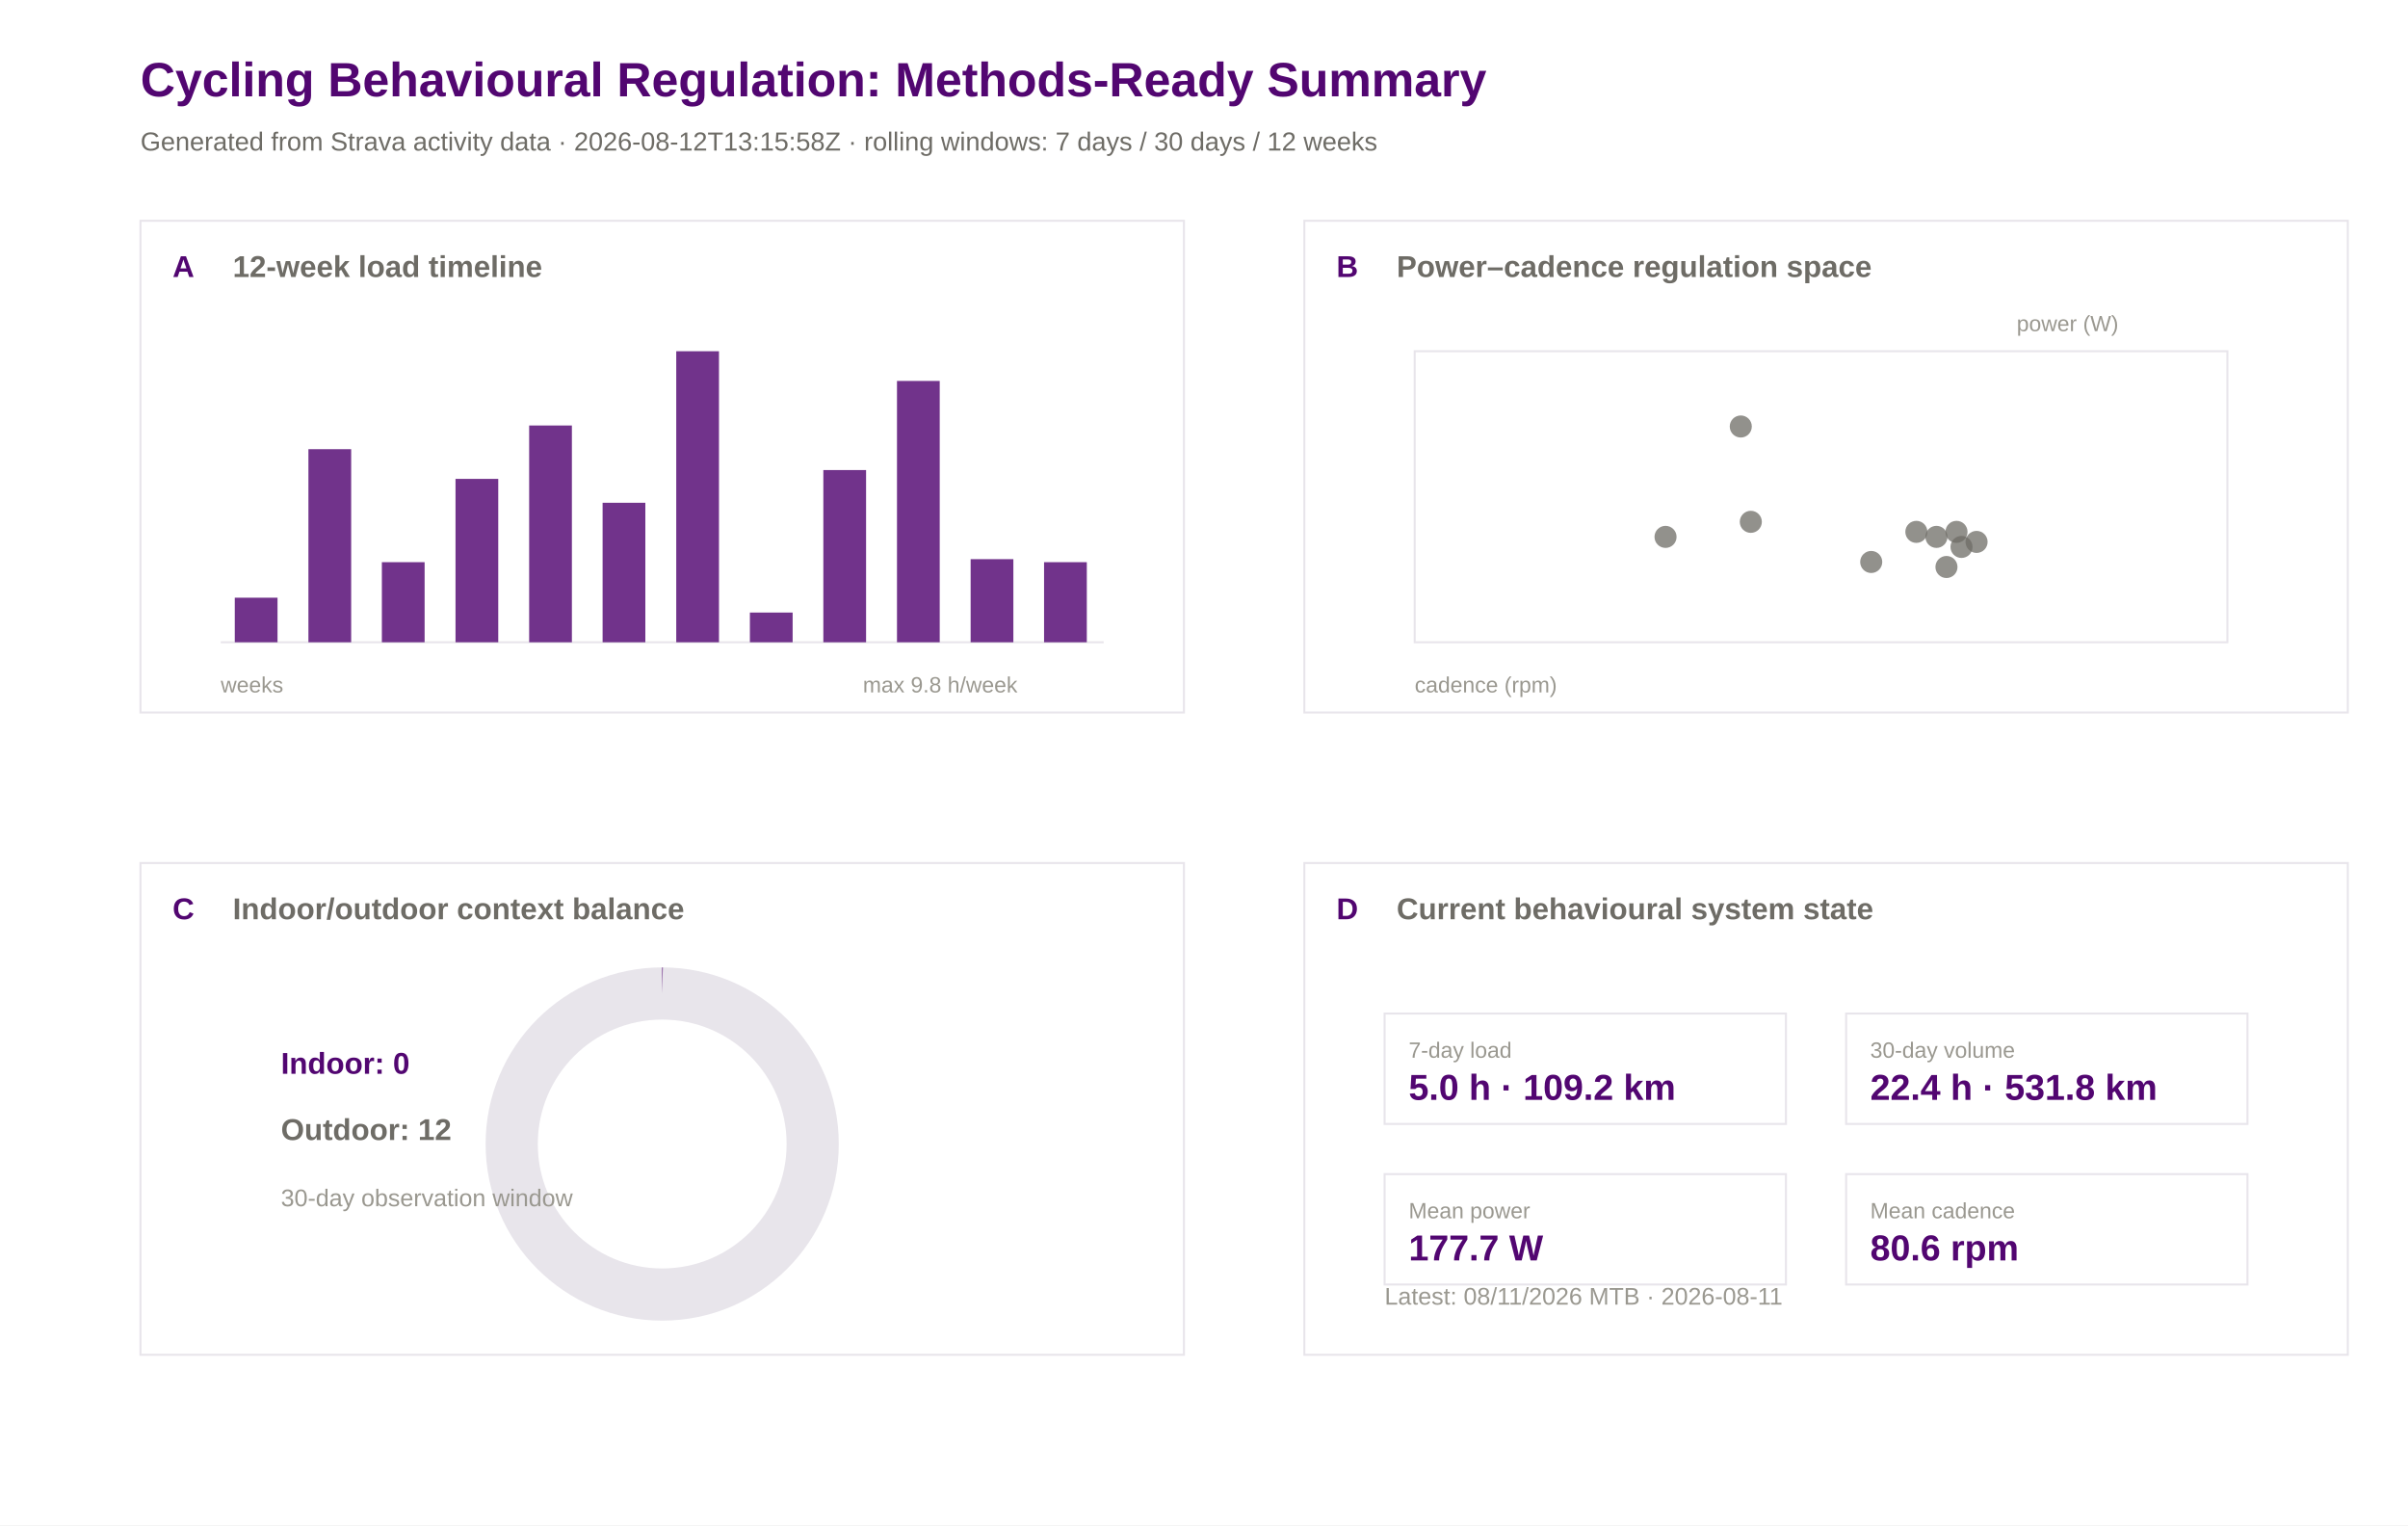
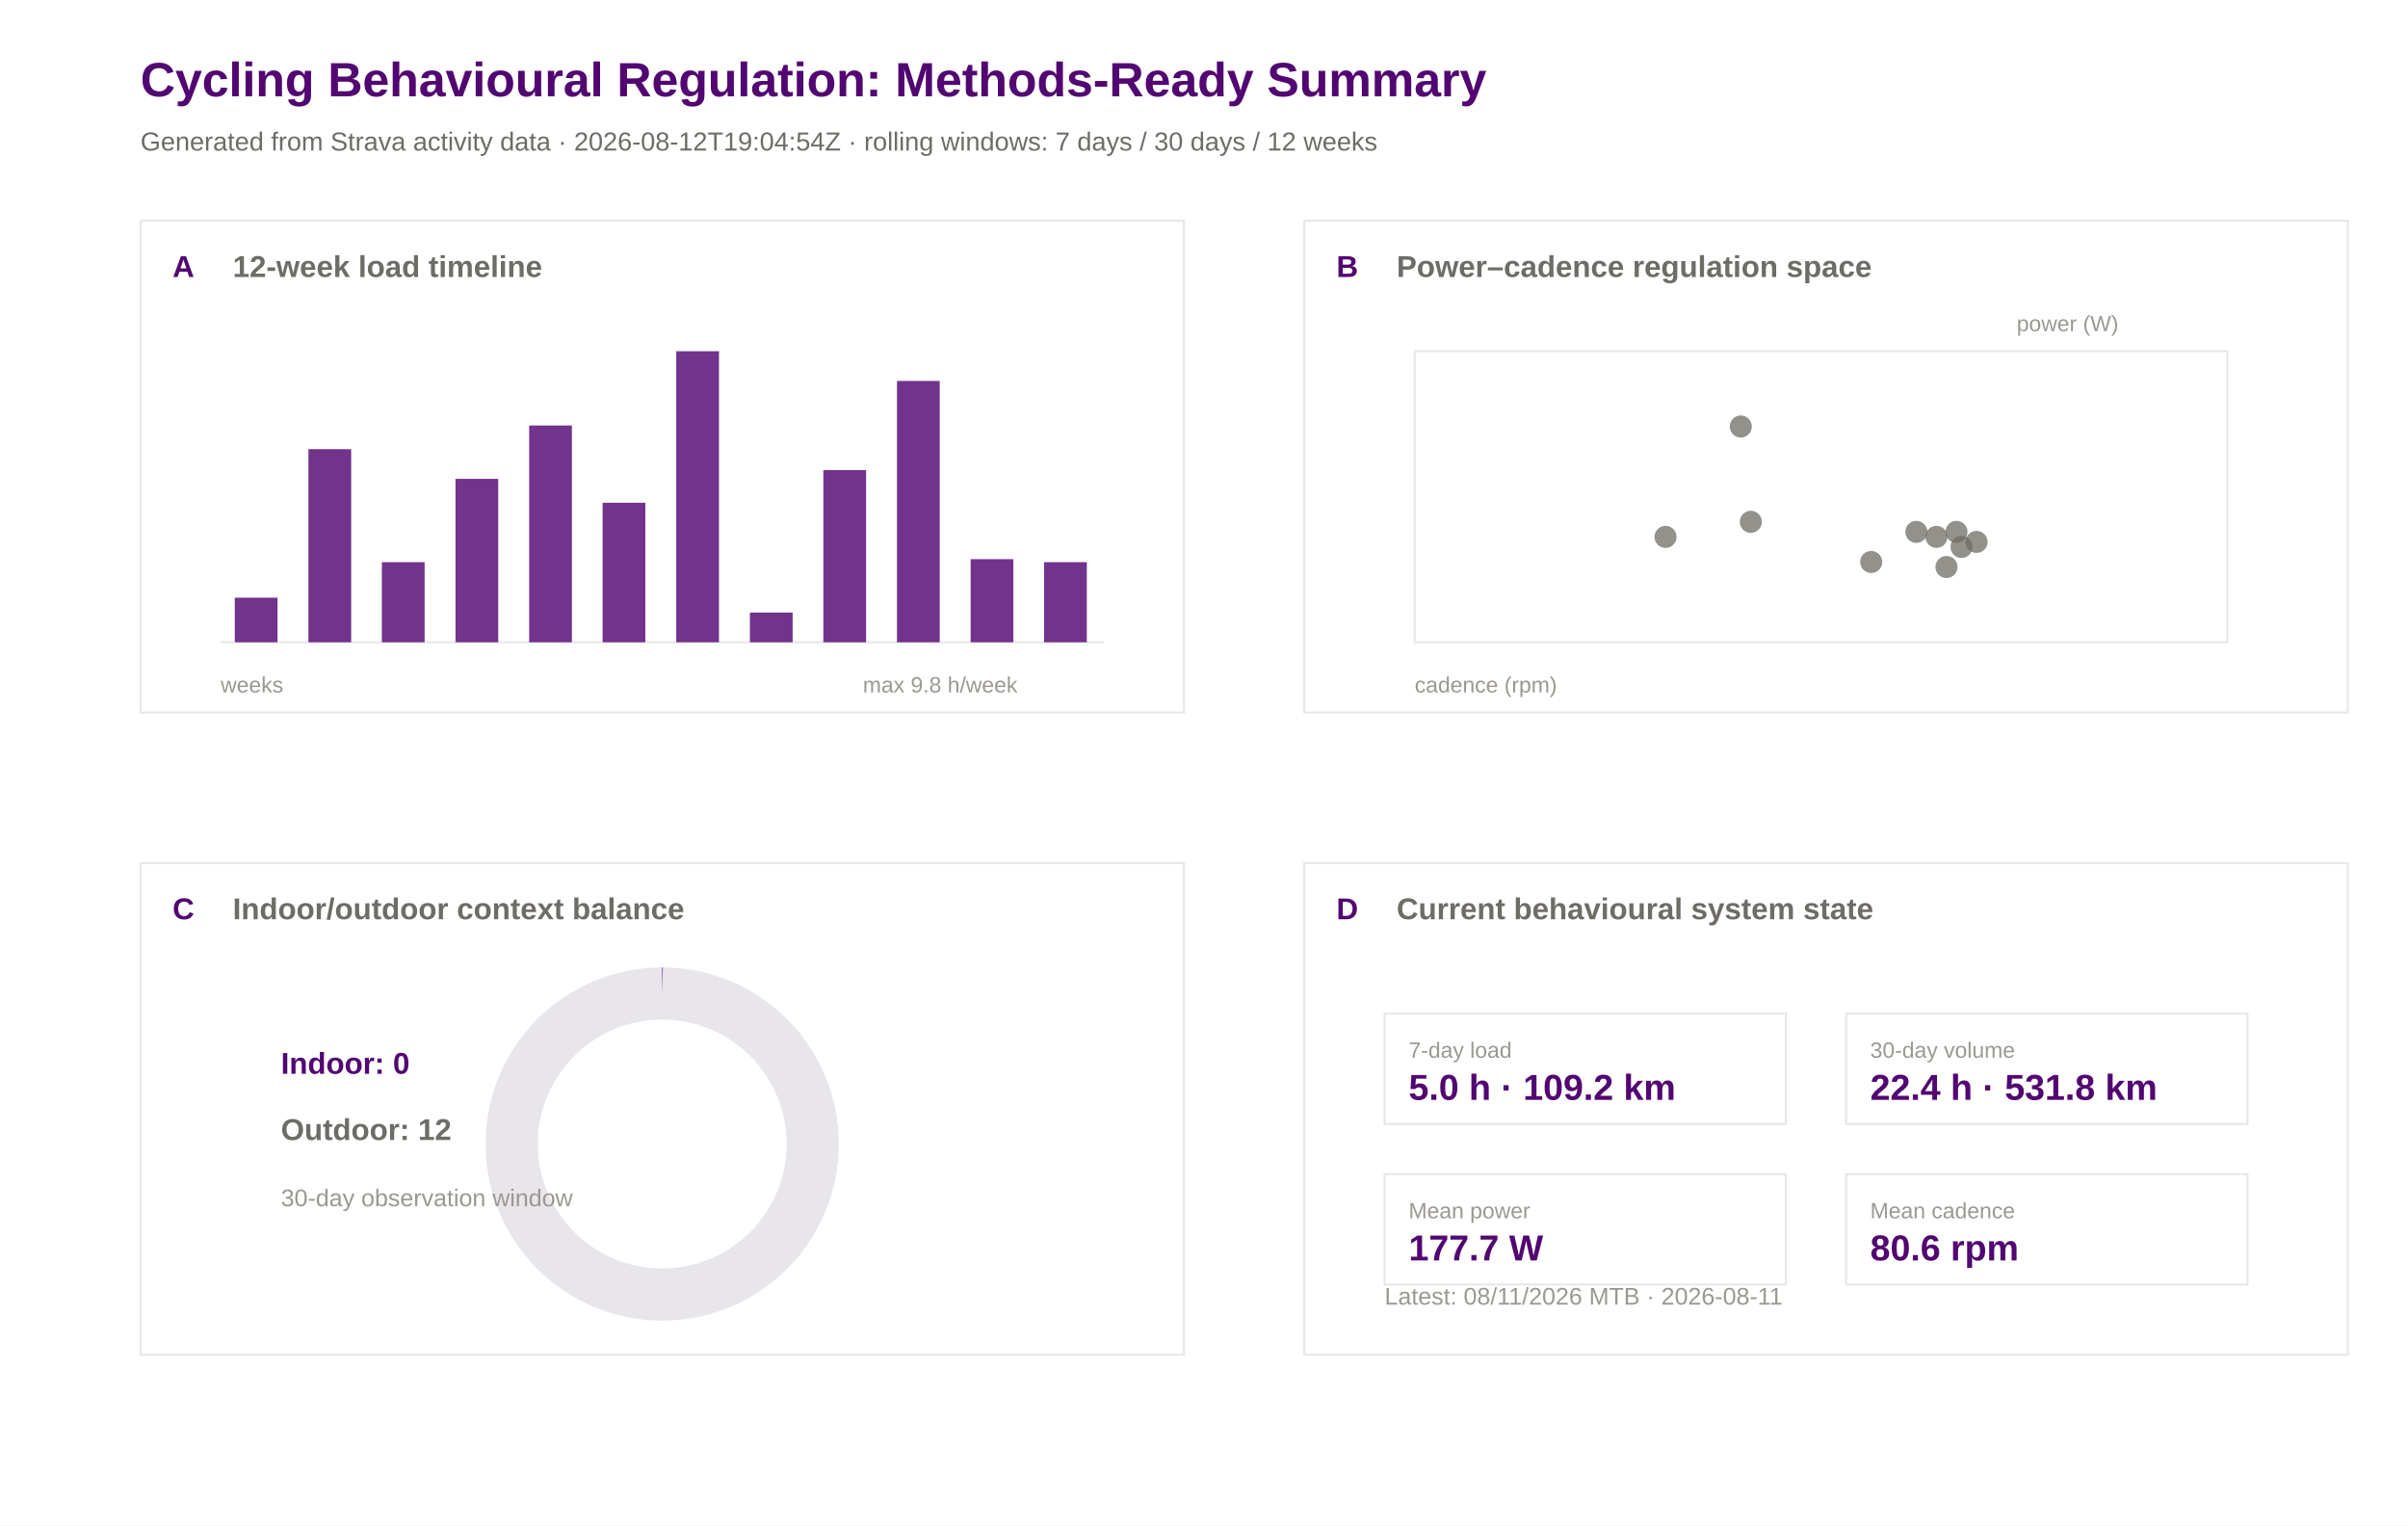
<svg xmlns="http://www.w3.org/2000/svg" width="1200" height="760" viewBox="0 0 1200 760">
  <rect width="100%" height="100%" fill="#ffffff" />
  <text x="70.0" y="48.0" font-family="Arial" font-size="24" font-weight="600" fill="#520671">Cycling Behavioural Regulation: Methods-Ready Summary</text>
-   <text x="70.0" y="75.0" font-family="Arial" font-size="13" font-weight="400" fill="#6e6c66">Generated from Strava activity data · 2026-08-12T13:15:58Z · rolling windows: 7 days / 30 days / 12 weeks</text>
+   <text x="70.0" y="75.0" font-family="Arial" font-size="13" font-weight="400" fill="#6e6c66">Generated from Strava activity data · 2026-08-12T19:04:54Z · rolling windows: 7 days / 30 days / 12 weeks</text>
  <rect x="70" y="110" width="520" height="245" fill="#ffffff" stroke="#e8e5eb" stroke-width="1" />
  <text x="86.0" y="138.0" font-family="Arial" font-size="15" font-weight="600" fill="#520671">A</text>
  <text x="116.0" y="138.0" font-family="Arial" font-size="15" font-weight="600" fill="#6e6c66">12-week load timeline</text>
  <rect x="650" y="110" width="520" height="245" fill="#ffffff" stroke="#e8e5eb" stroke-width="1" />
  <text x="666.0" y="138.0" font-family="Arial" font-size="15" font-weight="600" fill="#520671">B</text>
  <text x="696.0" y="138.0" font-family="Arial" font-size="15" font-weight="600" fill="#6e6c66">Power–cadence regulation space</text>
  <rect x="70" y="430" width="520" height="245" fill="#ffffff" stroke="#e8e5eb" stroke-width="1" />
  <text x="86.0" y="458.0" font-family="Arial" font-size="15" font-weight="600" fill="#520671">C</text>
  <text x="116.0" y="458.0" font-family="Arial" font-size="15" font-weight="600" fill="#6e6c66">Indoor/outdoor context balance</text>
  <rect x="650" y="430" width="520" height="245" fill="#ffffff" stroke="#e8e5eb" stroke-width="1" />
  <text x="666.0" y="458.0" font-family="Arial" font-size="15" font-weight="600" fill="#520671">D</text>
  <text x="696.0" y="458.0" font-family="Arial" font-size="15" font-weight="600" fill="#6e6c66">Current behavioural system state</text>
  <line x1="110" y1="320" x2="550" y2="320" stroke="#e8e5eb" />
  <rect x="117.0" y="297.8" width="21.3" height="22.2" fill="#520671" opacity="0.82" />
  <rect x="153.7" y="223.8" width="21.3" height="96.2" fill="#520671" opacity="0.82" />
  <rect x="190.3" y="280.1" width="21.3" height="39.9" fill="#520671" opacity="0.82" />
  <rect x="227.0" y="238.6" width="21.3" height="81.4" fill="#520671" opacity="0.82" />
  <rect x="263.7" y="212.0" width="21.3" height="108.0" fill="#520671" opacity="0.82" />
  <rect x="300.3" y="250.5" width="21.3" height="69.5" fill="#520671" opacity="0.82" />
  <rect x="337.0" y="175.0" width="21.3" height="145.0" fill="#520671" opacity="0.82" />
  <rect x="373.7" y="305.2" width="21.3" height="14.8" fill="#520671" opacity="0.82" />
  <rect x="410.3" y="234.2" width="21.3" height="85.8" fill="#520671" opacity="0.82" />
  <rect x="447.0" y="189.8" width="21.3" height="130.2" fill="#520671" opacity="0.82" />
  <rect x="483.7" y="278.6" width="21.3" height="41.4" fill="#520671" opacity="0.82" />
  <rect x="520.3" y="280.1" width="21.3" height="39.9" fill="#520671" opacity="0.82" />
  <text x="110.0" y="345.0" font-family="Arial" font-size="11" font-weight="400" fill="#9a9890">weeks</text>
  <text x="430.0" y="345.0" font-family="Arial" font-size="11" font-weight="400" fill="#9a9890">max 9.8 h/week</text>
  <rect x="705" y="175" width="405" height="145" fill="#ffffff" stroke="#e8e5eb" />
  <circle cx="955.0" cy="265.0" r="5.5" fill="#6e6c66" opacity="0.75" />
  <circle cx="975.0" cy="265.0" r="5.5" fill="#6e6c66" opacity="0.75" />
  <circle cx="830.0" cy="267.5" r="5.5" fill="#6e6c66" opacity="0.75" />
  <circle cx="985.0" cy="270.0" r="5.5" fill="#6e6c66" opacity="0.75" />
  <circle cx="965.0" cy="267.5" r="5.5" fill="#6e6c66" opacity="0.75" />
  <circle cx="970.0" cy="282.5" r="5.5" fill="#6e6c66" opacity="0.75" />
  <circle cx="977.5" cy="272.5" r="5.5" fill="#6e6c66" opacity="0.75" />
  <circle cx="932.5" cy="280.0" r="5.5" fill="#6e6c66" opacity="0.75" />
  <circle cx="872.5" cy="260.0" r="5.5" fill="#6e6c66" opacity="0.75" />
  <circle cx="867.5" cy="212.5" r="5.5" fill="#6e6c66" opacity="0.75" />
  <text x="705.0" y="345.0" font-family="Arial" font-size="11" font-weight="400" fill="#9a9890">cadence (rpm)</text>
  <text x="1005.0" y="165.0" font-family="Arial" font-size="11" font-weight="400" fill="#9a9890">power (W)</text>
  <circle cx="330" cy="570" r="75" fill="none" stroke="#e8e5eb" stroke-width="26" />
  <circle cx="330" cy="570" r="75" fill="none" stroke="#520671" stroke-width="26" stroke-dasharray="0.0 471.2" transform="rotate(-90 330 570)" />
  <text x="140.0" y="535.0" font-family="Arial" font-size="15" font-weight="600" fill="#520671">Indoor: 0</text>
  <text x="140.0" y="568.0" font-family="Arial" font-size="15" font-weight="600" fill="#6e6c66">Outdoor: 12</text>
  <text x="140.0" y="601.0" font-family="Arial" font-size="12" font-weight="400" fill="#9a9890">30-day observation window</text>
  <rect x="690" y="505" width="200" height="55" fill="#ffffff" stroke="#e8e5eb" />
  <text x="702.0" y="527.0" font-family="Arial" font-size="11" font-weight="500" fill="#9a9890">7-day load</text>
  <text x="702.0" y="548.0" font-family="Arial" font-size="18" font-weight="600" fill="#520671">5.0 h · 109.2 km</text>
  <rect x="920" y="505" width="200" height="55" fill="#ffffff" stroke="#e8e5eb" />
  <text x="932.0" y="527.0" font-family="Arial" font-size="11" font-weight="500" fill="#9a9890">30-day volume</text>
  <text x="932.0" y="548.0" font-family="Arial" font-size="18" font-weight="600" fill="#520671">22.4 h · 531.8 km</text>
  <rect x="690" y="585" width="200" height="55" fill="#ffffff" stroke="#e8e5eb" />
  <text x="702.0" y="607.0" font-family="Arial" font-size="11" font-weight="500" fill="#9a9890">Mean power</text>
  <text x="702.0" y="628.0" font-family="Arial" font-size="18" font-weight="600" fill="#520671">177.7 W</text>
  <rect x="920" y="585" width="200" height="55" fill="#ffffff" stroke="#e8e5eb" />
  <text x="932.0" y="607.0" font-family="Arial" font-size="11" font-weight="500" fill="#9a9890">Mean cadence</text>
  <text x="932.0" y="628.0" font-family="Arial" font-size="18" font-weight="600" fill="#520671">80.6 rpm</text>
  <text x="690.0" y="650.0" font-family="Arial" font-size="12" font-weight="400" fill="#9a9890">Latest: 08/11/2026 MTB · 2026-08-11</text>
</svg>
